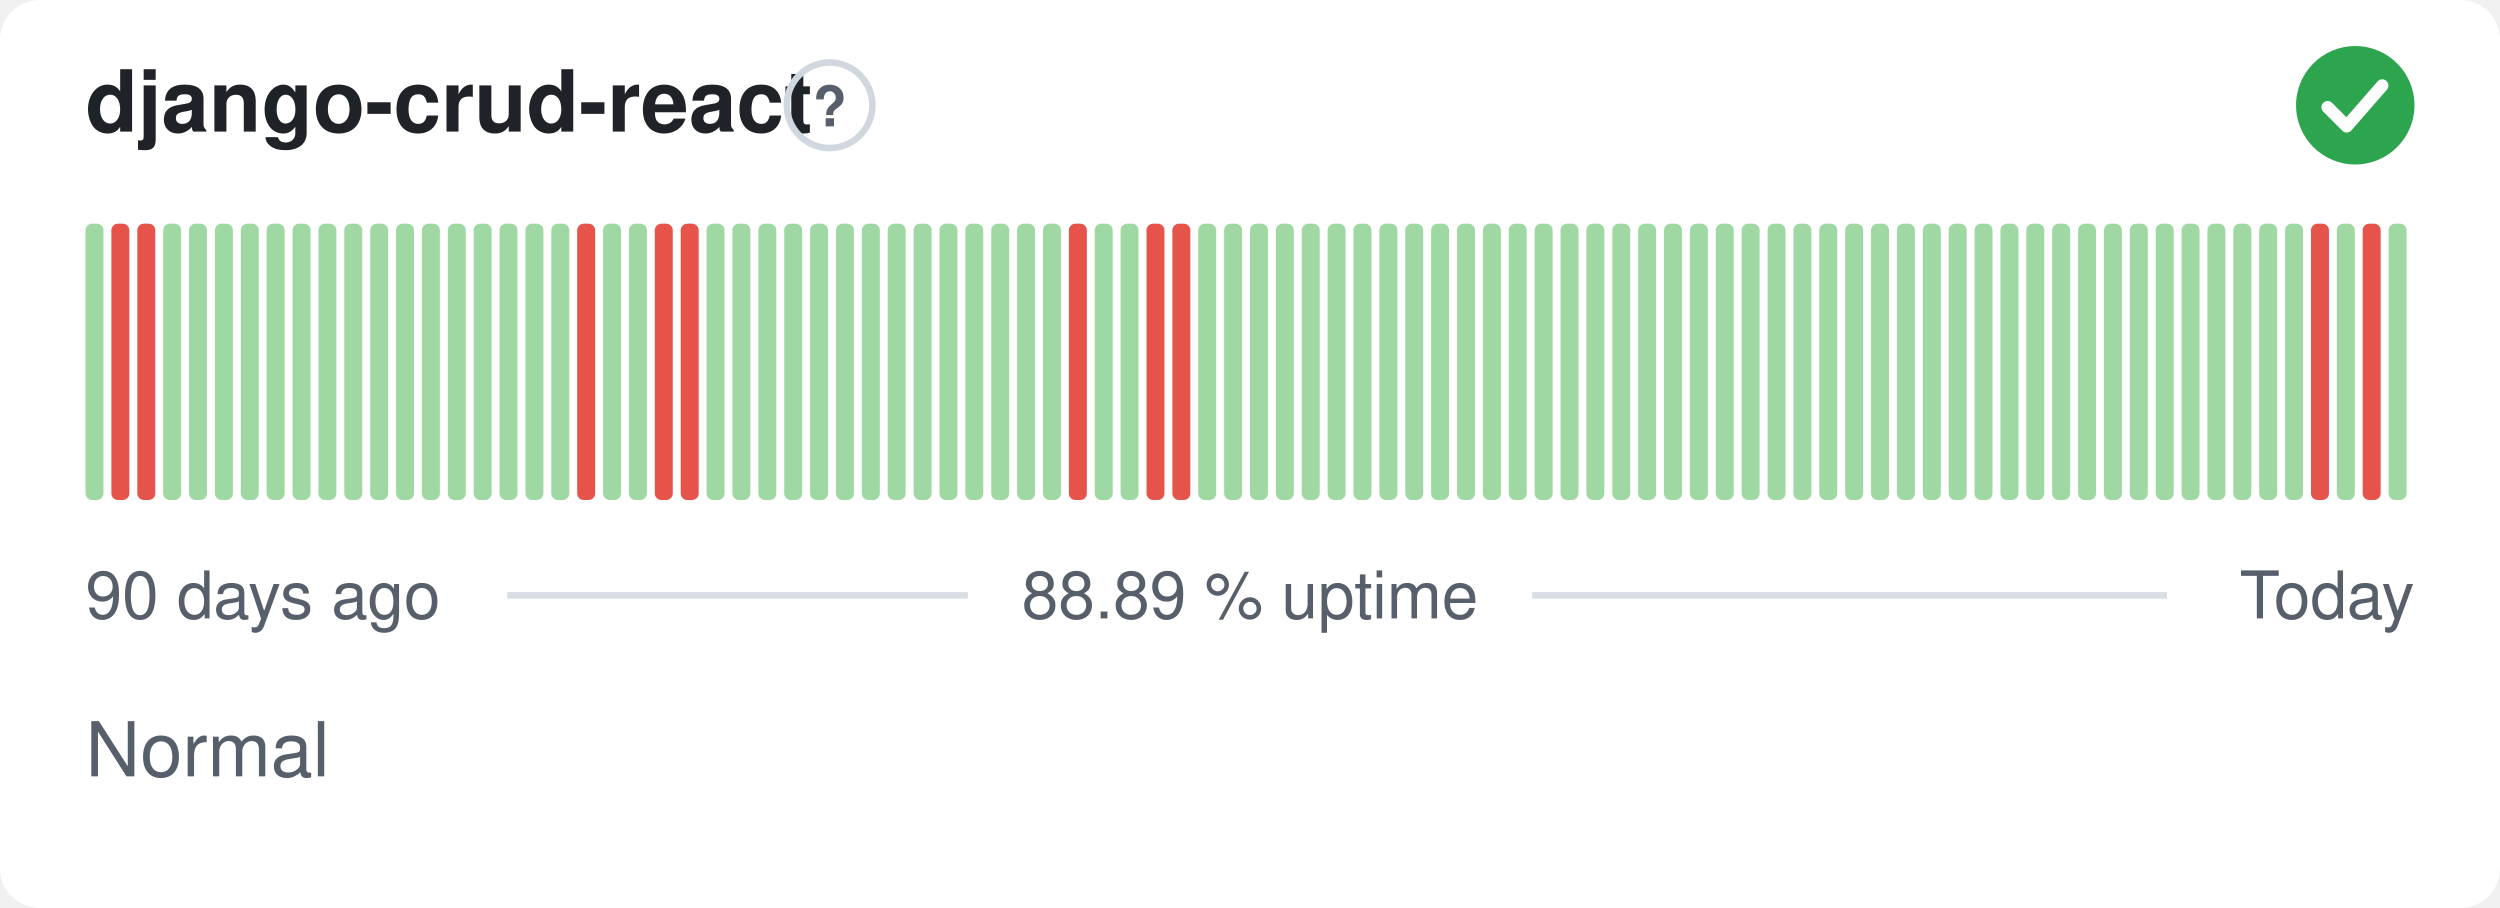
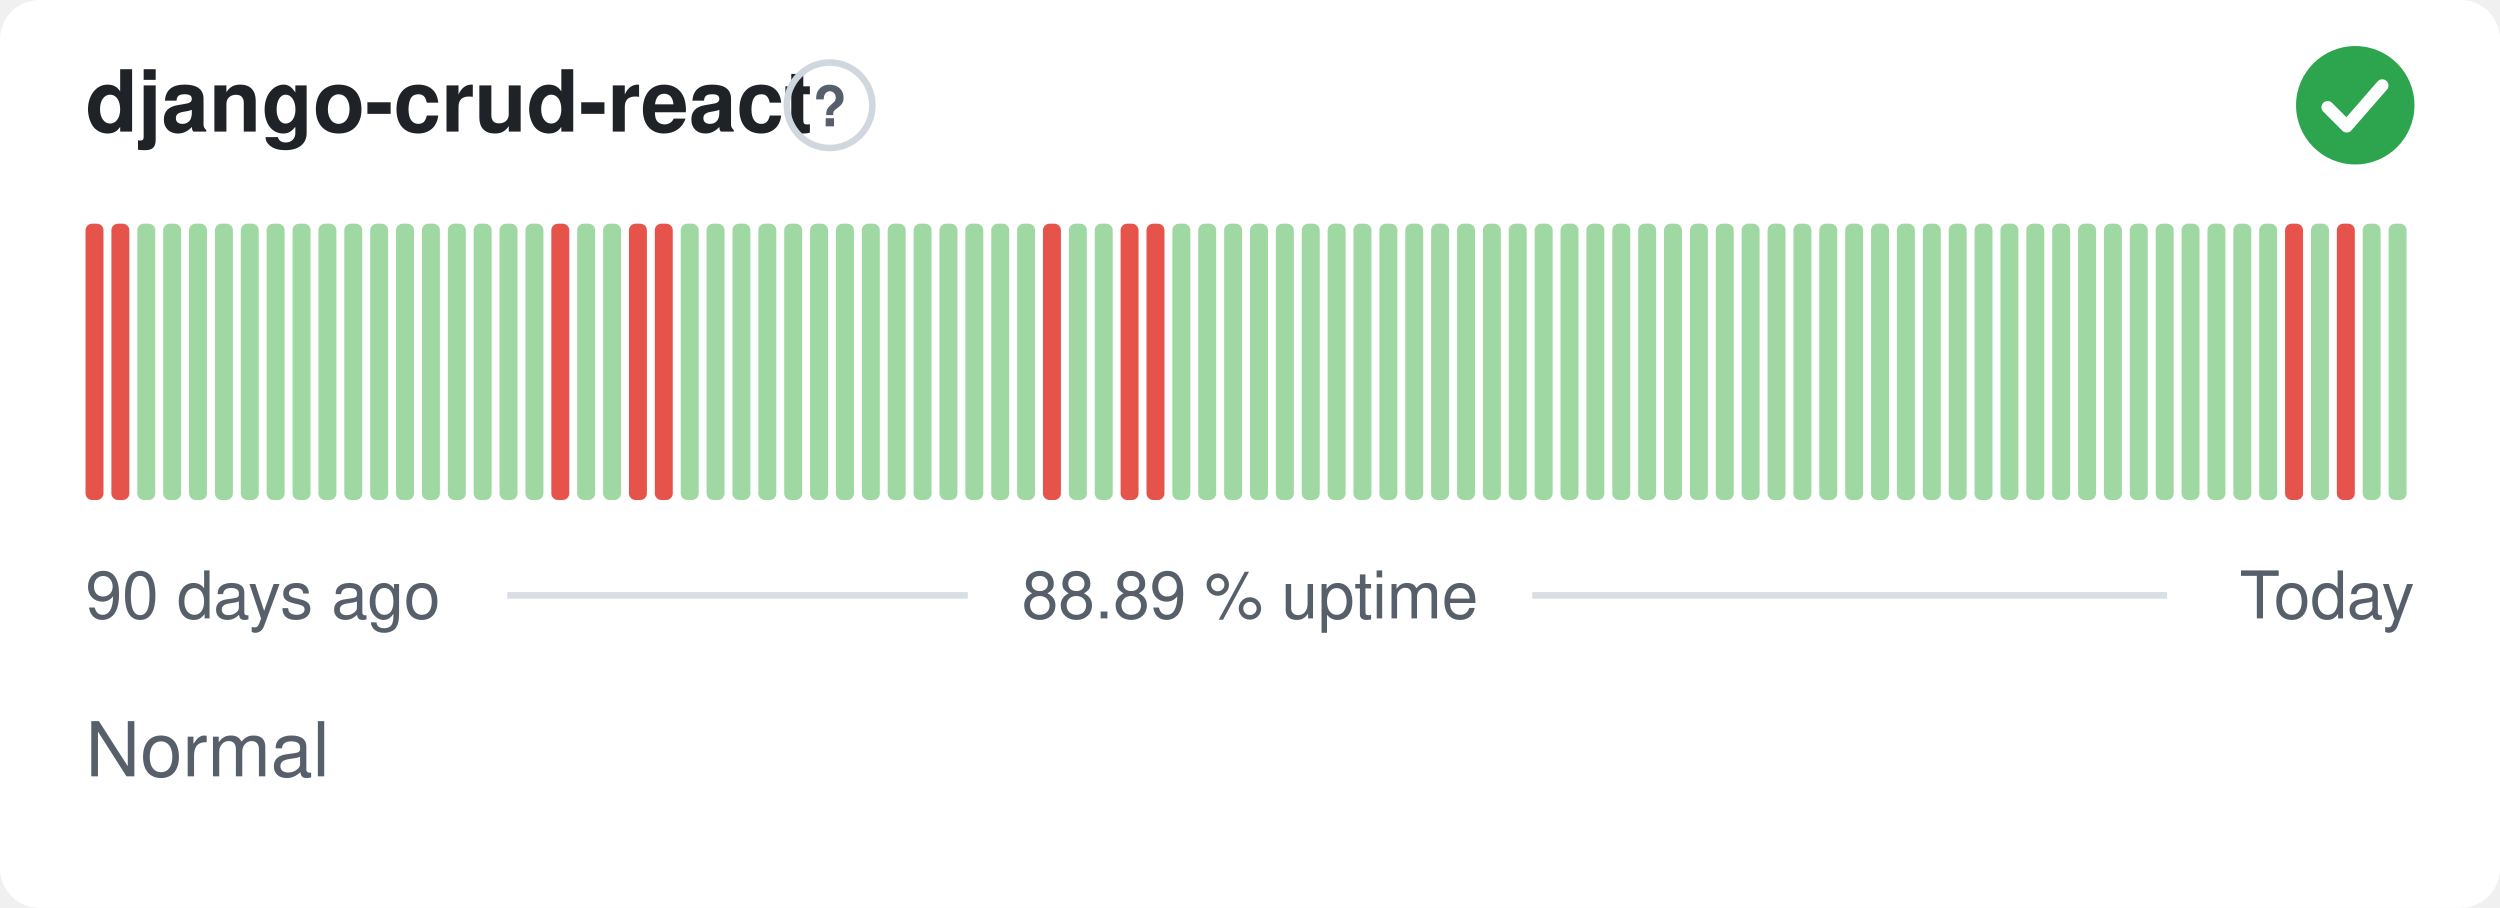
<svg xmlns="http://www.w3.org/2000/svg" width="380" height="138" viewBox="0 0 380 138" role="img" aria-label="django-crud-react: Normal, 88.89 % uptime over the last 90 days" font-family="-apple-system,BlinkMacSystemFont,'Segoe UI',Helvetica,Arial,sans-serif">
  <style>
    @media (prefers-color-scheme: dark) {
      .bg { fill: #0d1117 }
      .title { fill: #e6edf3 }
      .muted { fill: #8b949e }
      .hint { stroke: #30363d }
      .rule { stroke: #30363d }
      .nodata { fill: #21262d }
    }
  </style>
  <rect class="bg" width="380" height="138" rx="6" fill="#ffffff" />
  <text class="title" x="13" y="20" font-size="13" font-weight="600" fill="#1f2328">django-crud-react</text>
  <circle class="hint" cx="126.1" cy="16" r="6.5" fill="none" stroke="#d0d7de" stroke-width="1" />
  <text class="muted" x="126.1" y="19.2" text-anchor="middle" font-size="8.5" font-weight="700" fill="#57606a">?</text>
  <circle cx="358" cy="16" r="9" fill="#2da44e" />
  <path d="M353.80 16.30l2.90 2.90 5.40 -6.20" fill="none" stroke="#fff" stroke-width="1.89" stroke-linecap="round" stroke-linejoin="round" />
-   <rect x="13.00" y="34.00" width="2.73" height="42.00" rx="1" fill="#9fd8a3" />
+   <rect x="13.00" y="34.00" width="2.73" height="42.00" rx="1" fill="#e5534b" />
  <rect x="16.93" y="34.00" width="2.73" height="42.00" rx="1" fill="#e5534b" />
-   <rect x="20.87" y="34.00" width="2.73" height="42.00" rx="1" fill="#e5534b" />
+   <rect x="20.87" y="34.00" width="2.73" height="42.00" rx="1" fill="#9fd8a3" />
  <rect x="24.80" y="34.00" width="2.73" height="42.00" rx="1" fill="#9fd8a3" />
  <rect x="28.73" y="34.00" width="2.73" height="42.00" rx="1" fill="#9fd8a3" />
  <rect x="32.67" y="34.00" width="2.73" height="42.00" rx="1" fill="#9fd8a3" />
  <rect x="36.60" y="34.00" width="2.73" height="42.00" rx="1" fill="#9fd8a3" />
  <rect x="40.53" y="34.00" width="2.73" height="42.00" rx="1" fill="#9fd8a3" />
  <rect x="44.47" y="34.00" width="2.73" height="42.00" rx="1" fill="#9fd8a3" />
  <rect x="48.40" y="34.00" width="2.73" height="42.00" rx="1" fill="#9fd8a3" />
  <rect x="52.33" y="34.00" width="2.73" height="42.00" rx="1" fill="#9fd8a3" />
  <rect x="56.27" y="34.00" width="2.73" height="42.00" rx="1" fill="#9fd8a3" />
  <rect x="60.20" y="34.00" width="2.73" height="42.00" rx="1" fill="#9fd8a3" />
  <rect x="64.13" y="34.00" width="2.73" height="42.00" rx="1" fill="#9fd8a3" />
  <rect x="68.07" y="34.00" width="2.73" height="42.00" rx="1" fill="#9fd8a3" />
  <rect x="72.00" y="34.00" width="2.73" height="42.00" rx="1" fill="#9fd8a3" />
  <rect x="75.93" y="34.00" width="2.73" height="42.00" rx="1" fill="#9fd8a3" />
  <rect x="79.87" y="34.00" width="2.73" height="42.00" rx="1" fill="#9fd8a3" />
-   <rect x="83.80" y="34.00" width="2.73" height="42.00" rx="1" fill="#9fd8a3" />
-   <rect x="87.73" y="34.00" width="2.73" height="42.00" rx="1" fill="#e5534b" />
+   <rect x="83.80" y="34.00" width="2.73" height="42.00" rx="1" fill="#e5534b" />
+   <rect x="87.73" y="34.00" width="2.73" height="42.00" rx="1" fill="#9fd8a3" />
  <rect x="91.67" y="34.00" width="2.73" height="42.00" rx="1" fill="#9fd8a3" />
-   <rect x="95.60" y="34.00" width="2.73" height="42.00" rx="1" fill="#9fd8a3" />
+   <rect x="95.60" y="34.00" width="2.73" height="42.00" rx="1" fill="#e5534b" />
  <rect x="99.53" y="34.00" width="2.73" height="42.00" rx="1" fill="#e5534b" />
-   <rect x="103.47" y="34.00" width="2.73" height="42.00" rx="1" fill="#e5534b" />
+   <rect x="103.47" y="34.00" width="2.73" height="42.00" rx="1" fill="#9fd8a3" />
  <rect x="107.40" y="34.00" width="2.73" height="42.00" rx="1" fill="#9fd8a3" />
  <rect x="111.33" y="34.00" width="2.73" height="42.00" rx="1" fill="#9fd8a3" />
  <rect x="115.27" y="34.00" width="2.73" height="42.00" rx="1" fill="#9fd8a3" />
  <rect x="119.20" y="34.00" width="2.73" height="42.00" rx="1" fill="#9fd8a3" />
  <rect x="123.13" y="34.00" width="2.73" height="42.00" rx="1" fill="#9fd8a3" />
  <rect x="127.07" y="34.00" width="2.73" height="42.00" rx="1" fill="#9fd8a3" />
  <rect x="131.00" y="34.00" width="2.73" height="42.00" rx="1" fill="#9fd8a3" />
  <rect x="134.93" y="34.00" width="2.73" height="42.00" rx="1" fill="#9fd8a3" />
  <rect x="138.87" y="34.00" width="2.73" height="42.00" rx="1" fill="#9fd8a3" />
  <rect x="142.80" y="34.00" width="2.73" height="42.00" rx="1" fill="#9fd8a3" />
  <rect x="146.73" y="34.00" width="2.73" height="42.00" rx="1" fill="#9fd8a3" />
  <rect x="150.67" y="34.00" width="2.73" height="42.00" rx="1" fill="#9fd8a3" />
  <rect x="154.60" y="34.00" width="2.73" height="42.00" rx="1" fill="#9fd8a3" />
-   <rect x="158.53" y="34.00" width="2.73" height="42.00" rx="1" fill="#9fd8a3" />
-   <rect x="162.47" y="34.00" width="2.73" height="42.00" rx="1" fill="#e5534b" />
+   <rect x="158.53" y="34.00" width="2.73" height="42.00" rx="1" fill="#e5534b" />
+   <rect x="162.47" y="34.00" width="2.73" height="42.00" rx="1" fill="#9fd8a3" />
  <rect x="166.40" y="34.00" width="2.73" height="42.00" rx="1" fill="#9fd8a3" />
-   <rect x="170.33" y="34.00" width="2.73" height="42.00" rx="1" fill="#9fd8a3" />
+   <rect x="170.33" y="34.00" width="2.73" height="42.00" rx="1" fill="#e5534b" />
  <rect x="174.27" y="34.00" width="2.73" height="42.00" rx="1" fill="#e5534b" />
-   <rect x="178.20" y="34.00" width="2.73" height="42.00" rx="1" fill="#e5534b" />
+   <rect x="178.20" y="34.00" width="2.73" height="42.00" rx="1" fill="#9fd8a3" />
  <rect x="182.13" y="34.00" width="2.73" height="42.00" rx="1" fill="#9fd8a3" />
  <rect x="186.07" y="34.00" width="2.73" height="42.00" rx="1" fill="#9fd8a3" />
  <rect x="190.00" y="34.00" width="2.73" height="42.00" rx="1" fill="#9fd8a3" />
  <rect x="193.93" y="34.00" width="2.73" height="42.00" rx="1" fill="#9fd8a3" />
  <rect x="197.87" y="34.00" width="2.73" height="42.00" rx="1" fill="#9fd8a3" />
  <rect x="201.80" y="34.00" width="2.73" height="42.00" rx="1" fill="#9fd8a3" />
  <rect x="205.73" y="34.00" width="2.73" height="42.00" rx="1" fill="#9fd8a3" />
  <rect x="209.67" y="34.00" width="2.73" height="42.00" rx="1" fill="#9fd8a3" />
  <rect x="213.60" y="34.00" width="2.73" height="42.00" rx="1" fill="#9fd8a3" />
  <rect x="217.53" y="34.00" width="2.73" height="42.00" rx="1" fill="#9fd8a3" />
  <rect x="221.47" y="34.00" width="2.73" height="42.00" rx="1" fill="#9fd8a3" />
  <rect x="225.40" y="34.00" width="2.73" height="42.00" rx="1" fill="#9fd8a3" />
  <rect x="229.33" y="34.00" width="2.73" height="42.00" rx="1" fill="#9fd8a3" />
  <rect x="233.27" y="34.00" width="2.73" height="42.00" rx="1" fill="#9fd8a3" />
  <rect x="237.20" y="34.00" width="2.73" height="42.00" rx="1" fill="#9fd8a3" />
  <rect x="241.13" y="34.00" width="2.73" height="42.00" rx="1" fill="#9fd8a3" />
  <rect x="245.07" y="34.00" width="2.73" height="42.00" rx="1" fill="#9fd8a3" />
  <rect x="249.00" y="34.00" width="2.73" height="42.00" rx="1" fill="#9fd8a3" />
  <rect x="252.93" y="34.00" width="2.73" height="42.00" rx="1" fill="#9fd8a3" />
  <rect x="256.87" y="34.00" width="2.73" height="42.00" rx="1" fill="#9fd8a3" />
  <rect x="260.80" y="34.00" width="2.73" height="42.00" rx="1" fill="#9fd8a3" />
  <rect x="264.73" y="34.00" width="2.73" height="42.00" rx="1" fill="#9fd8a3" />
  <rect x="268.67" y="34.00" width="2.73" height="42.00" rx="1" fill="#9fd8a3" />
  <rect x="272.60" y="34.00" width="2.73" height="42.00" rx="1" fill="#9fd8a3" />
  <rect x="276.53" y="34.00" width="2.73" height="42.00" rx="1" fill="#9fd8a3" />
  <rect x="280.47" y="34.00" width="2.73" height="42.00" rx="1" fill="#9fd8a3" />
  <rect x="284.40" y="34.00" width="2.73" height="42.00" rx="1" fill="#9fd8a3" />
  <rect x="288.33" y="34.00" width="2.73" height="42.00" rx="1" fill="#9fd8a3" />
  <rect x="292.27" y="34.00" width="2.73" height="42.00" rx="1" fill="#9fd8a3" />
  <rect x="296.20" y="34.00" width="2.73" height="42.00" rx="1" fill="#9fd8a3" />
  <rect x="300.13" y="34.00" width="2.73" height="42.00" rx="1" fill="#9fd8a3" />
  <rect x="304.07" y="34.00" width="2.73" height="42.00" rx="1" fill="#9fd8a3" />
  <rect x="308.00" y="34.00" width="2.73" height="42.00" rx="1" fill="#9fd8a3" />
  <rect x="311.93" y="34.00" width="2.73" height="42.00" rx="1" fill="#9fd8a3" />
  <rect x="315.87" y="34.00" width="2.73" height="42.00" rx="1" fill="#9fd8a3" />
  <rect x="319.80" y="34.00" width="2.73" height="42.00" rx="1" fill="#9fd8a3" />
  <rect x="323.73" y="34.00" width="2.73" height="42.00" rx="1" fill="#9fd8a3" />
  <rect x="327.67" y="34.00" width="2.73" height="42.00" rx="1" fill="#9fd8a3" />
  <rect x="331.60" y="34.00" width="2.73" height="42.00" rx="1" fill="#9fd8a3" />
  <rect x="335.53" y="34.00" width="2.73" height="42.00" rx="1" fill="#9fd8a3" />
  <rect x="339.47" y="34.00" width="2.73" height="42.00" rx="1" fill="#9fd8a3" />
  <rect x="343.40" y="34.00" width="2.73" height="42.00" rx="1" fill="#9fd8a3" />
-   <rect x="347.33" y="34.00" width="2.73" height="42.00" rx="1" fill="#9fd8a3" />
-   <rect x="351.27" y="34.00" width="2.73" height="42.00" rx="1" fill="#e5534b" />
-   <rect x="355.20" y="34.00" width="2.73" height="42.00" rx="1" fill="#9fd8a3" />
-   <rect x="359.13" y="34.00" width="2.73" height="42.00" rx="1" fill="#e5534b" />
+   <rect x="347.33" y="34.00" width="2.73" height="42.00" rx="1" fill="#e5534b" />
+   <rect x="351.27" y="34.00" width="2.73" height="42.00" rx="1" fill="#9fd8a3" />
+   <rect x="355.20" y="34.00" width="2.73" height="42.00" rx="1" fill="#e5534b" />
+   <rect x="359.13" y="34.00" width="2.73" height="42.00" rx="1" fill="#9fd8a3" />
  <rect x="363.07" y="34.00" width="2.73" height="42.00" rx="1" fill="#9fd8a3" />
  <text class="muted" x="13" y="94" font-size="10" fill="#57606a">90 days ago</text>
  <text class="muted" x="190" y="94" text-anchor="middle" font-size="10" fill="#57606a">88.89 % uptime</text>
  <text class="muted" x="367" y="94" text-anchor="end" font-size="10" fill="#57606a">Today</text>
  <line class="rule" x1="77.1" y1="90.5" x2="147.1" y2="90.5" stroke="#d8dee4" stroke-width="1" />
  <line class="rule" x1="232.9" y1="90.5" x2="329.4" y2="90.5" stroke="#d8dee4" stroke-width="1" />
  <text class="muted" x="13" y="118" font-size="11.5" fill="#57606a">Normal</text>
</svg>
